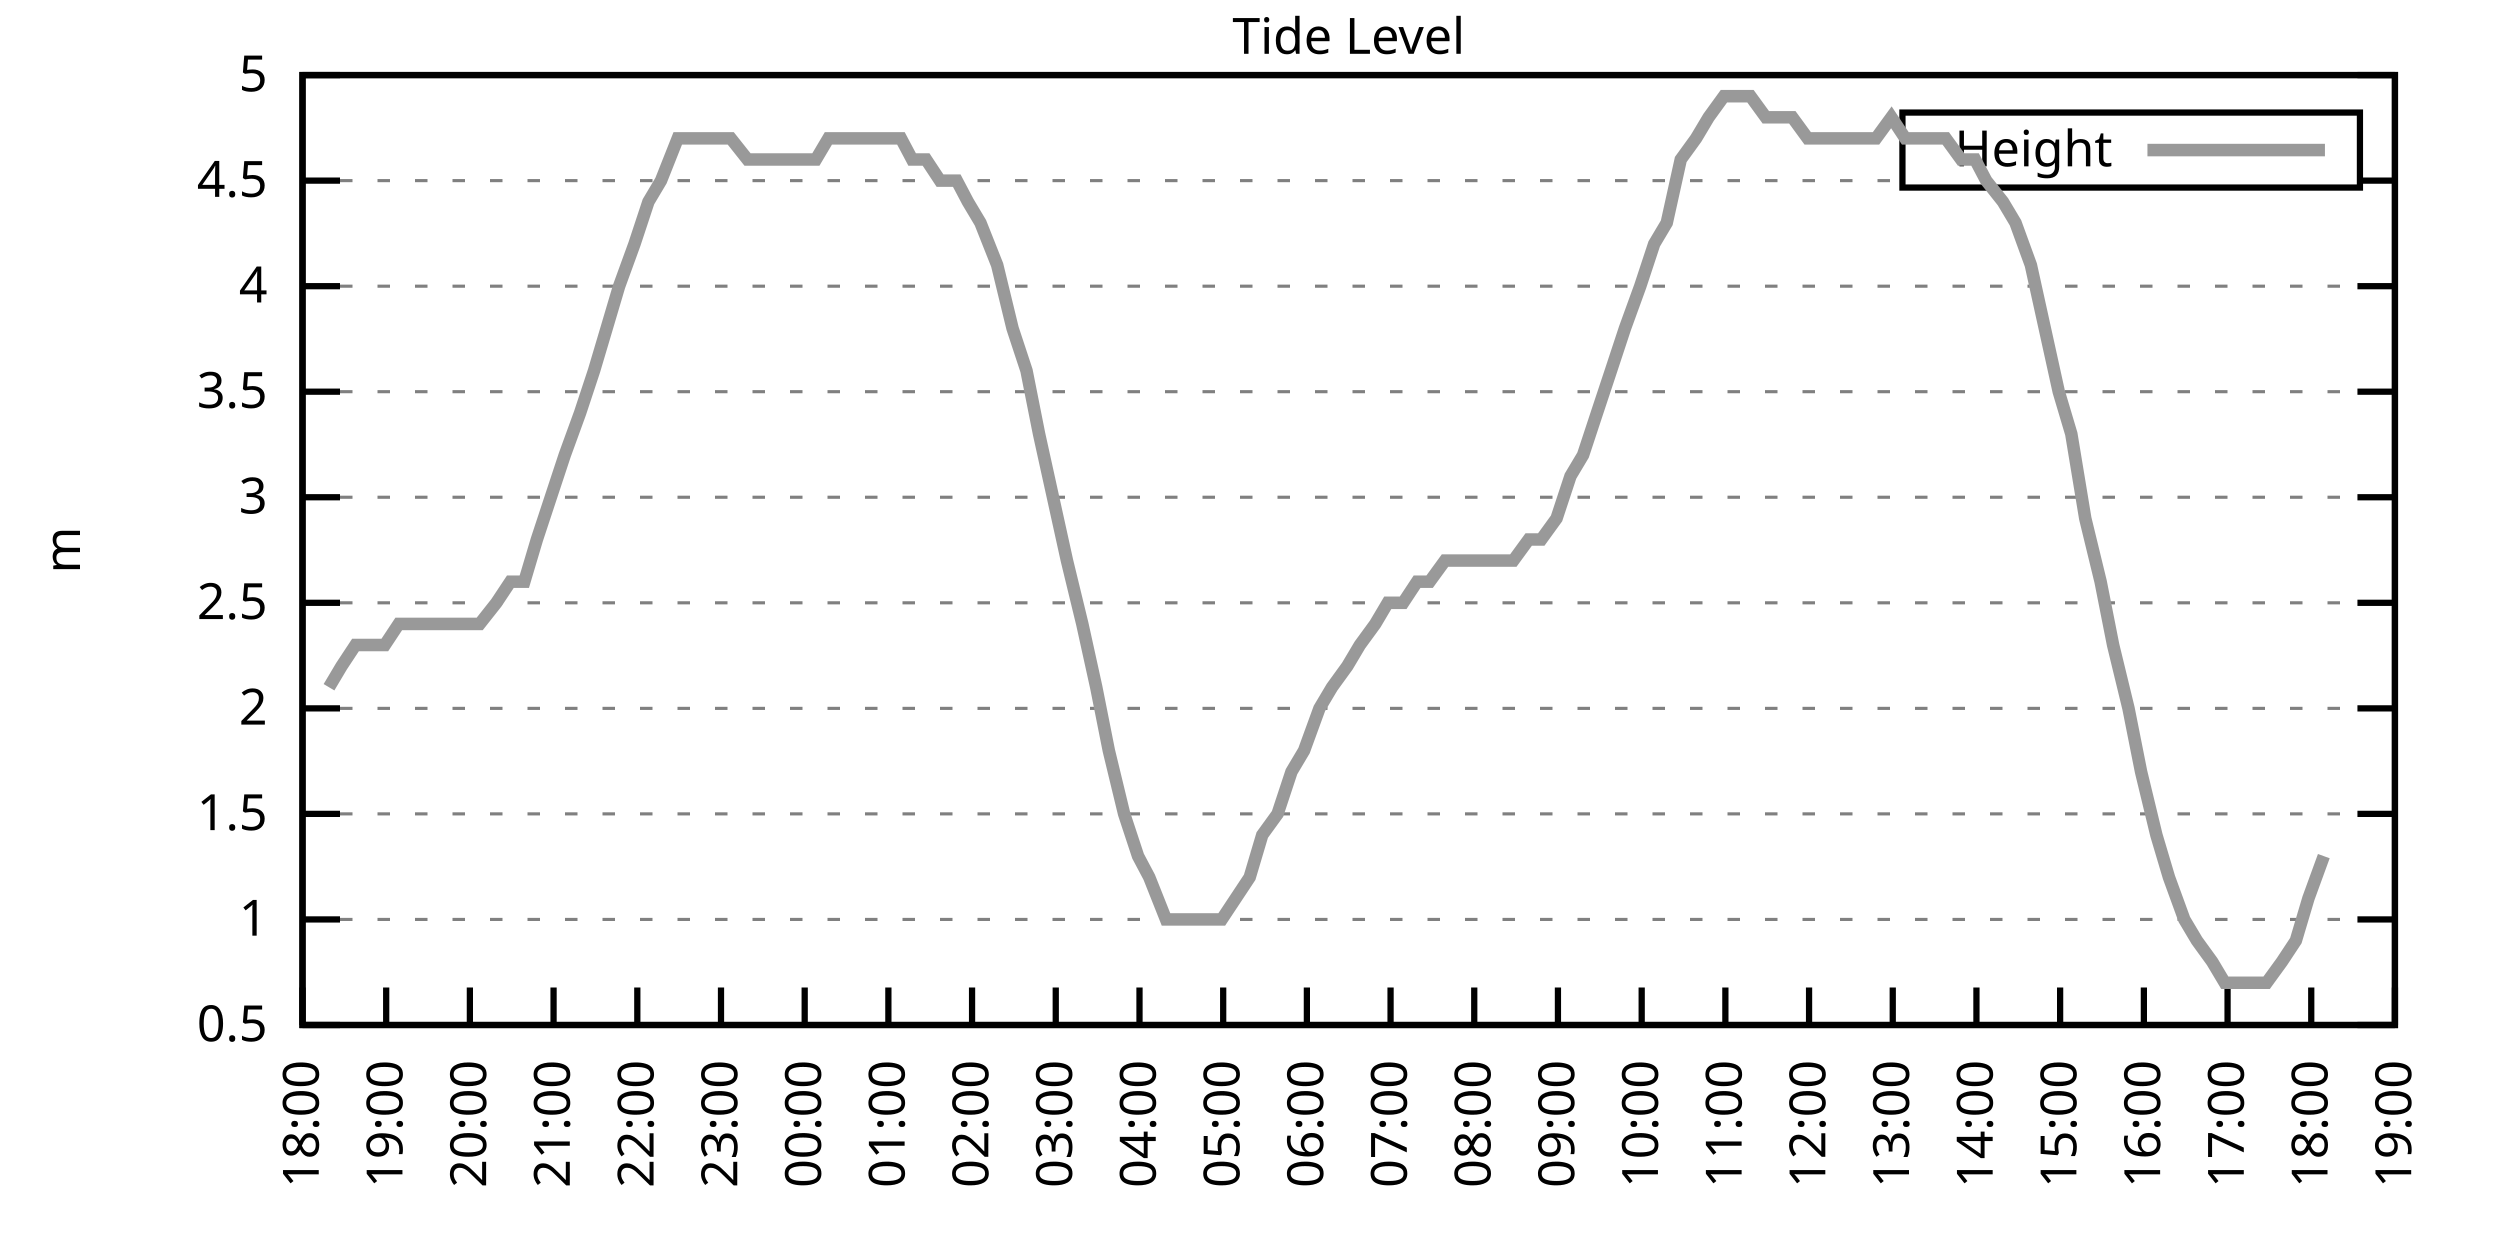
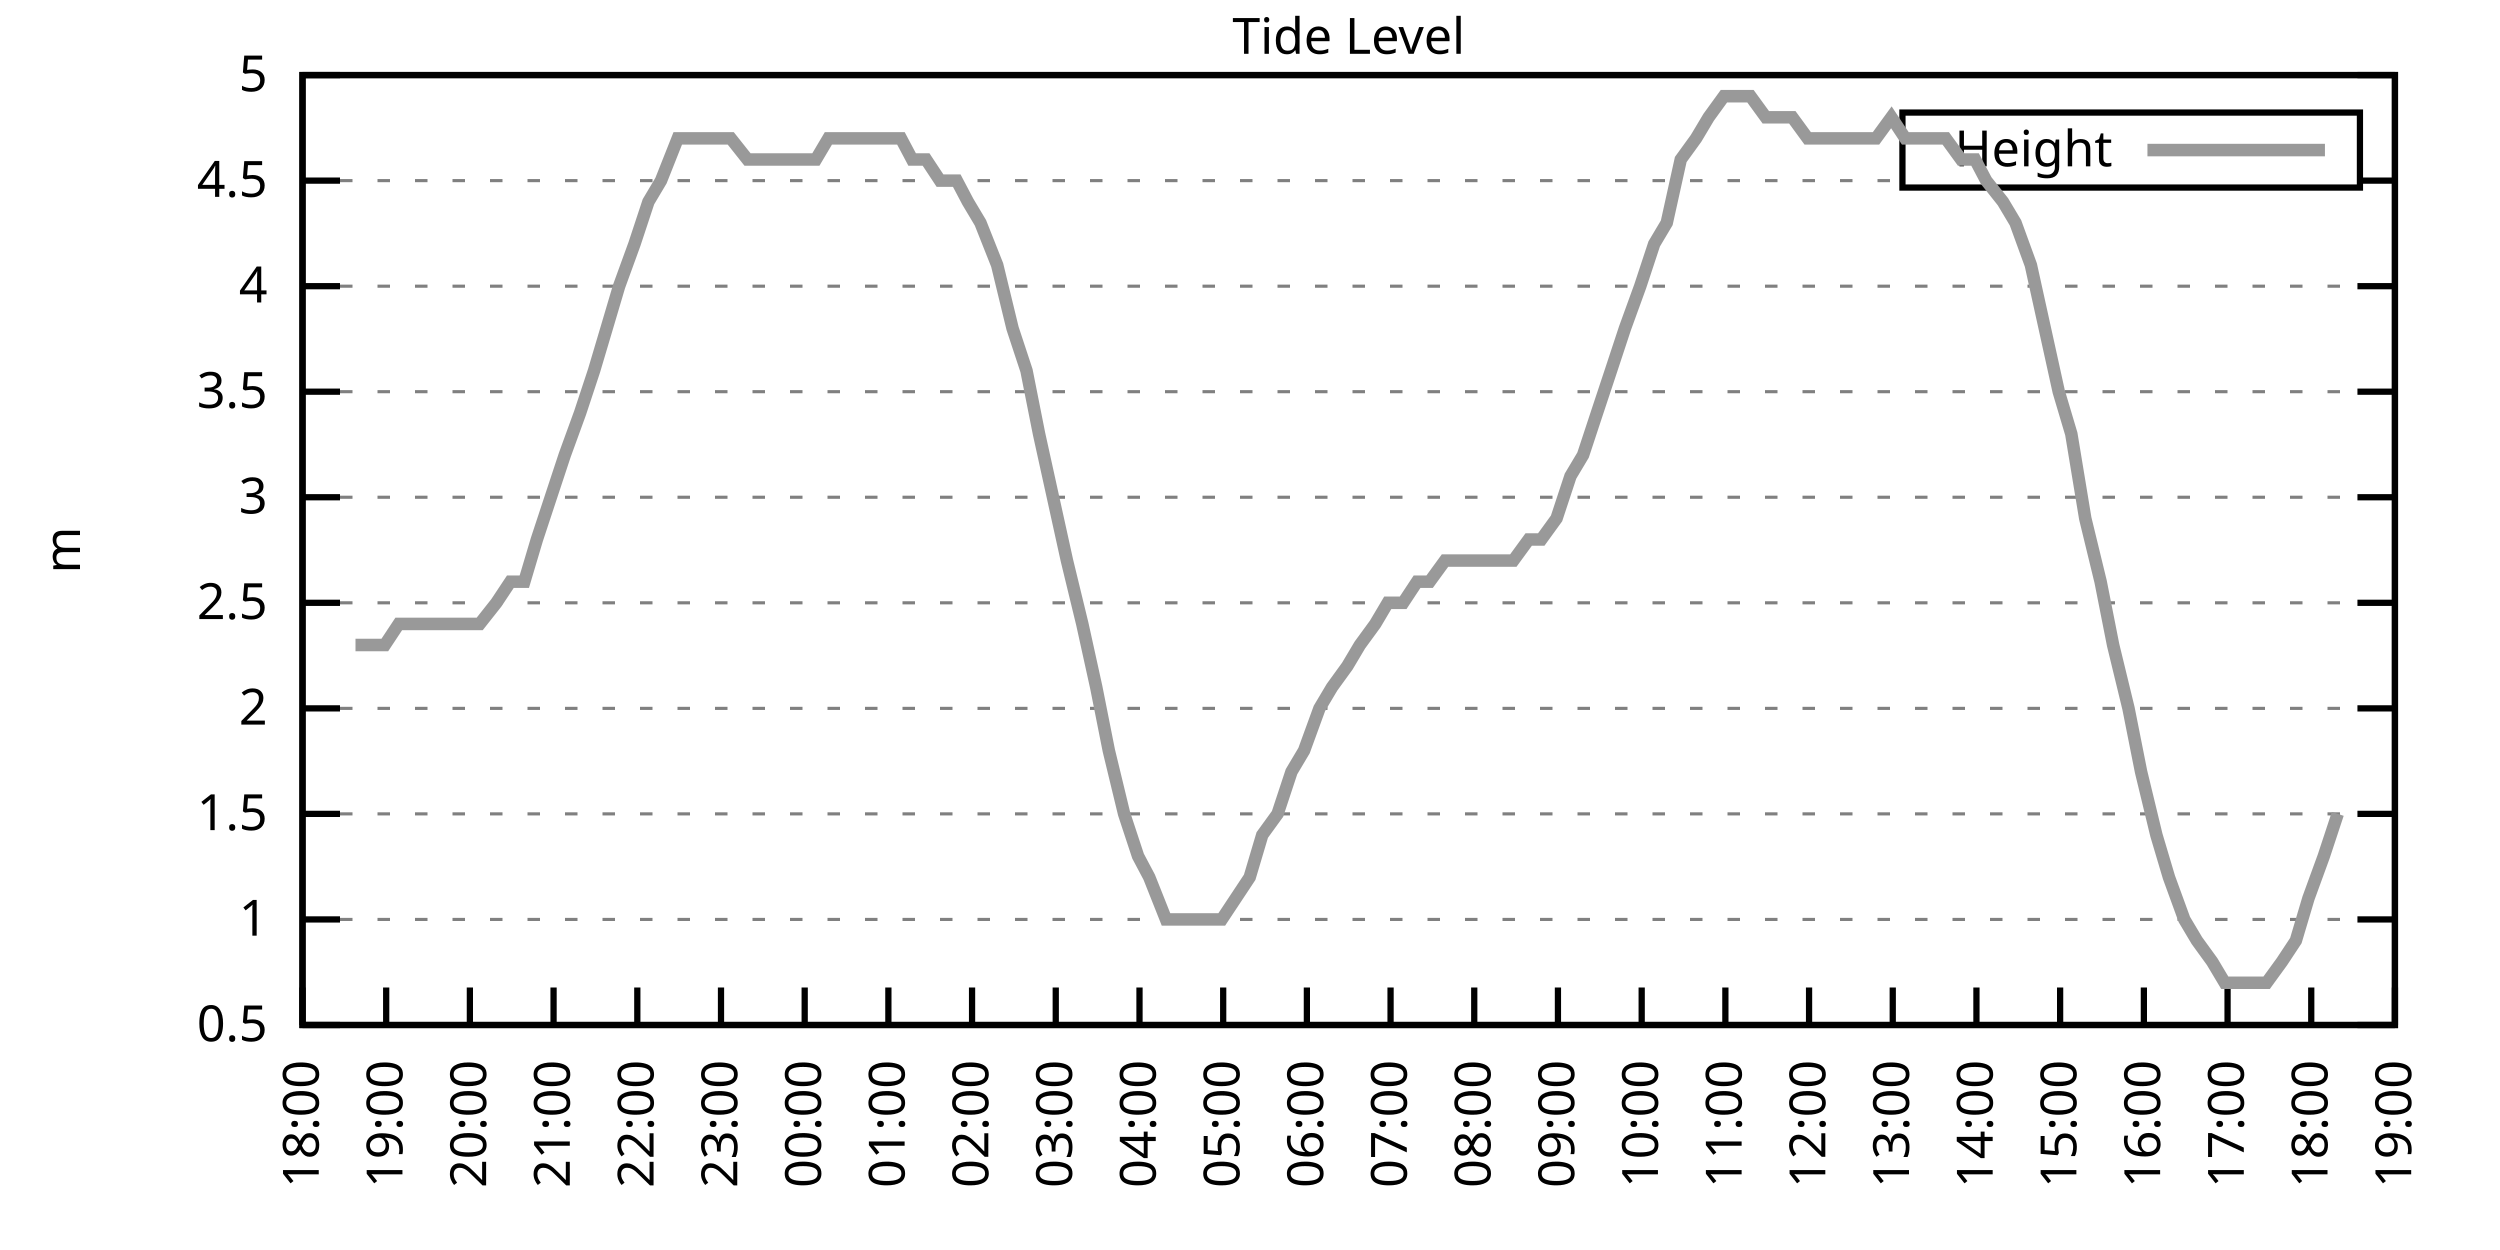
<svg xmlns="http://www.w3.org/2000/svg" xmlns:xlink="http://www.w3.org/1999/xlink" width="400" height="200" viewBox="0 0 400 200">
  <g id="gnuplot_canvas">
    <rect x="0" y="0" width="400" height="200" fill="none" />
    <defs>
      <circle id="gpDot" r="0.5" stroke-width="0.5" stroke="currentColor" />
      <path id="gpPt0" stroke-width="0.333" stroke="currentColor" d="M-1,0 h2 M0,-1 v2" />
      <path id="gpPt1" stroke-width="0.333" stroke="currentColor" d="M-1,-1 L1,1 M1,-1 L-1,1" />
      <path id="gpPt2" stroke-width="0.333" stroke="currentColor" d="M-1,0 L1,0 M0,-1 L0,1 M-1,-1 L1,1 M-1,1 L1,-1" />
      <rect id="gpPt3" stroke-width="0.333" stroke="currentColor" x="-1" y="-1" width="2" height="2" />
      <rect id="gpPt4" stroke-width="0.333" stroke="currentColor" fill="currentColor" x="-1" y="-1" width="2" height="2" />
      <circle id="gpPt5" stroke-width="0.333" stroke="currentColor" cx="0" cy="0" r="1" />
      <use xlink:href="#gpPt5" id="gpPt6" fill="currentColor" stroke="none" />
      <path id="gpPt7" stroke-width="0.333" stroke="currentColor" d="M0,-1.33 L-1.33,0.67 L1.33,0.67 z" />
      <use xlink:href="#gpPt7" id="gpPt8" fill="currentColor" stroke="none" />
      <use xlink:href="#gpPt7" id="gpPt9" stroke="currentColor" transform="rotate(180)" />
      <use xlink:href="#gpPt9" id="gpPt10" fill="currentColor" stroke="none" />
      <use xlink:href="#gpPt3" id="gpPt11" stroke="currentColor" transform="rotate(45)" />
      <use xlink:href="#gpPt11" id="gpPt12" fill="currentColor" stroke="none" />
      <path id="gpPt13" stroke-width="0.333" stroke="currentColor" d="M0,1.330 L1.265,0.411 L0.782,-1.067 L-0.782,-1.076 L-1.265,0.411 z" />
      <use xlink:href="#gpPt13" id="gpPt14" fill="currentColor" stroke="none" />
      <filter id="textbox" filterUnits="objectBoundingBox" x="0" y="0" height="1" width="1">
        <feFlood flood-color="white" flood-opacity="1" result="bgnd" />
        <feComposite in="SourceGraphic" in2="bgnd" operator="atop" />
      </filter>
      <filter id="greybox" filterUnits="objectBoundingBox" x="0" y="0" height="1" width="1">
        <feFlood flood-color="lightgrey" flood-opacity="1" result="grey" />
        <feComposite in="SourceGraphic" in2="grey" operator="atop" />
      </filter>
    </defs>
    <g fill="none" color="white" stroke="currentColor" stroke-width="1.00" stroke-linecap="butt" stroke-linejoin="miter">
</g>
    <g fill="none" color="black" stroke="currentColor" stroke-width="1.00" stroke-linecap="butt" stroke-linejoin="miter">
      <g stroke="none" shape-rendering="crispEdges">
        <polygon fill="rgb(255, 255, 255)" points="48.40,164.00 383.18,164.00 383.18,12.02 48.40,12.02 " />
      </g>
    </g>
    <g fill="none" color="black" stroke="currentColor" stroke-width="1.00" stroke-linecap="butt" stroke-linejoin="miter">
</g>
    <g fill="none" color="black" stroke="black" stroke-width="0.50" stroke-linecap="butt" stroke-linejoin="miter">
</g>
    <g fill="none" color="gray" stroke="currentColor" stroke-width="0.50" stroke-linecap="butt" stroke-linejoin="miter">
      <path stroke="gray" stroke-dasharray="2,4" class="gridline" d="M48.40,164.00 L383.19,164.00  " />
    </g>
    <g fill="none" color="gray" stroke="gray" stroke-width="1.00" stroke-linecap="butt" stroke-linejoin="miter">
</g>
    <g fill="none" color="black" stroke="currentColor" stroke-width="1.00" stroke-linecap="butt" stroke-linejoin="miter">
      <path stroke="black" d="M48.40,164.00 L54.40,164.00 M383.19,164.00 L377.19,164.00  " />
      <g transform="translate(42.80,166.60)" stroke="none" fill="black" font-family="Sans" font-size="8.00" text-anchor="end">
        <text>
          <tspan font-family="Sans"> 0.5</tspan>
        </text>
      </g>
    </g>
    <g fill="none" color="black" stroke="currentColor" stroke-width="1.00" stroke-linecap="butt" stroke-linejoin="miter">
</g>
    <g fill="none" color="black" stroke="black" stroke-width="0.50" stroke-linecap="butt" stroke-linejoin="miter">
</g>
    <g fill="none" color="gray" stroke="currentColor" stroke-width="0.50" stroke-linecap="butt" stroke-linejoin="miter">
      <path stroke="gray" stroke-dasharray="2,4" class="gridline" d="M48.40,147.11 L383.19,147.11  " />
    </g>
    <g fill="none" color="gray" stroke="gray" stroke-width="1.00" stroke-linecap="butt" stroke-linejoin="miter">
</g>
    <g fill="none" color="black" stroke="currentColor" stroke-width="1.00" stroke-linecap="butt" stroke-linejoin="miter">
      <path stroke="black" d="M48.40,147.11 L54.40,147.11 M383.19,147.11 L377.19,147.11  " />
      <g transform="translate(42.80,149.71)" stroke="none" fill="black" font-family="Sans" font-size="8.00" text-anchor="end">
        <text>
          <tspan font-family="Sans"> 1</tspan>
        </text>
      </g>
    </g>
    <g fill="none" color="black" stroke="currentColor" stroke-width="1.00" stroke-linecap="butt" stroke-linejoin="miter">
</g>
    <g fill="none" color="black" stroke="black" stroke-width="0.50" stroke-linecap="butt" stroke-linejoin="miter">
</g>
    <g fill="none" color="gray" stroke="currentColor" stroke-width="0.50" stroke-linecap="butt" stroke-linejoin="miter">
      <path stroke="gray" stroke-dasharray="2,4" class="gridline" d="M48.40,130.22 L383.19,130.22  " />
    </g>
    <g fill="none" color="gray" stroke="gray" stroke-width="1.00" stroke-linecap="butt" stroke-linejoin="miter">
</g>
    <g fill="none" color="black" stroke="currentColor" stroke-width="1.00" stroke-linecap="butt" stroke-linejoin="miter">
      <path stroke="black" d="M48.40,130.22 L54.40,130.22 M383.19,130.22 L377.19,130.22  " />
      <g transform="translate(42.80,132.82)" stroke="none" fill="black" font-family="Sans" font-size="8.00" text-anchor="end">
        <text>
          <tspan font-family="Sans"> 1.5</tspan>
        </text>
      </g>
    </g>
    <g fill="none" color="black" stroke="currentColor" stroke-width="1.00" stroke-linecap="butt" stroke-linejoin="miter">
</g>
    <g fill="none" color="black" stroke="black" stroke-width="0.50" stroke-linecap="butt" stroke-linejoin="miter">
</g>
    <g fill="none" color="gray" stroke="currentColor" stroke-width="0.50" stroke-linecap="butt" stroke-linejoin="miter">
      <path stroke="gray" stroke-dasharray="2,4" class="gridline" d="M48.40,113.34 L383.19,113.34  " />
    </g>
    <g fill="none" color="gray" stroke="gray" stroke-width="1.00" stroke-linecap="butt" stroke-linejoin="miter">
</g>
    <g fill="none" color="black" stroke="currentColor" stroke-width="1.00" stroke-linecap="butt" stroke-linejoin="miter">
      <path stroke="black" d="M48.40,113.34 L54.40,113.34 M383.19,113.34 L377.19,113.34  " />
      <g transform="translate(42.80,115.94)" stroke="none" fill="black" font-family="Sans" font-size="8.00" text-anchor="end">
        <text>
          <tspan font-family="Sans"> 2</tspan>
        </text>
      </g>
    </g>
    <g fill="none" color="black" stroke="currentColor" stroke-width="1.00" stroke-linecap="butt" stroke-linejoin="miter">
</g>
    <g fill="none" color="black" stroke="black" stroke-width="0.50" stroke-linecap="butt" stroke-linejoin="miter">
</g>
    <g fill="none" color="gray" stroke="currentColor" stroke-width="0.50" stroke-linecap="butt" stroke-linejoin="miter">
      <path stroke="gray" stroke-dasharray="2,4" class="gridline" d="M48.40,96.45 L383.19,96.45  " />
    </g>
    <g fill="none" color="gray" stroke="gray" stroke-width="1.00" stroke-linecap="butt" stroke-linejoin="miter">
</g>
    <g fill="none" color="black" stroke="currentColor" stroke-width="1.00" stroke-linecap="butt" stroke-linejoin="miter">
      <path stroke="black" d="M48.40,96.45 L54.40,96.45 M383.19,96.45 L377.19,96.45  " />
      <g transform="translate(42.80,99.05)" stroke="none" fill="black" font-family="Sans" font-size="8.00" text-anchor="end">
        <text>
          <tspan font-family="Sans"> 2.5</tspan>
        </text>
      </g>
    </g>
    <g fill="none" color="black" stroke="currentColor" stroke-width="1.00" stroke-linecap="butt" stroke-linejoin="miter">
</g>
    <g fill="none" color="black" stroke="black" stroke-width="0.50" stroke-linecap="butt" stroke-linejoin="miter">
</g>
    <g fill="none" color="gray" stroke="currentColor" stroke-width="0.50" stroke-linecap="butt" stroke-linejoin="miter">
      <path stroke="gray" stroke-dasharray="2,4" class="gridline" d="M48.40,79.56 L383.19,79.56  " />
    </g>
    <g fill="none" color="gray" stroke="gray" stroke-width="1.00" stroke-linecap="butt" stroke-linejoin="miter">
</g>
    <g fill="none" color="black" stroke="currentColor" stroke-width="1.00" stroke-linecap="butt" stroke-linejoin="miter">
      <path stroke="black" d="M48.40,79.56 L54.40,79.56 M383.19,79.56 L377.19,79.56  " />
      <g transform="translate(42.80,82.16)" stroke="none" fill="black" font-family="Sans" font-size="8.00" text-anchor="end">
        <text>
          <tspan font-family="Sans"> 3</tspan>
        </text>
      </g>
    </g>
    <g fill="none" color="black" stroke="currentColor" stroke-width="1.00" stroke-linecap="butt" stroke-linejoin="miter">
</g>
    <g fill="none" color="black" stroke="black" stroke-width="0.50" stroke-linecap="butt" stroke-linejoin="miter">
</g>
    <g fill="none" color="gray" stroke="currentColor" stroke-width="0.50" stroke-linecap="butt" stroke-linejoin="miter">
      <path stroke="gray" stroke-dasharray="2,4" class="gridline" d="M48.40,62.67 L383.19,62.67  " />
    </g>
    <g fill="none" color="gray" stroke="gray" stroke-width="1.00" stroke-linecap="butt" stroke-linejoin="miter">
</g>
    <g fill="none" color="black" stroke="currentColor" stroke-width="1.00" stroke-linecap="butt" stroke-linejoin="miter">
      <path stroke="black" d="M48.40,62.67 L54.40,62.67 M383.19,62.67 L377.19,62.67  " />
      <g transform="translate(42.80,65.27)" stroke="none" fill="black" font-family="Sans" font-size="8.00" text-anchor="end">
        <text>
          <tspan font-family="Sans"> 3.5</tspan>
        </text>
      </g>
    </g>
    <g fill="none" color="black" stroke="currentColor" stroke-width="1.00" stroke-linecap="butt" stroke-linejoin="miter">
</g>
    <g fill="none" color="black" stroke="black" stroke-width="0.50" stroke-linecap="butt" stroke-linejoin="miter">
</g>
    <g fill="none" color="gray" stroke="currentColor" stroke-width="0.50" stroke-linecap="butt" stroke-linejoin="miter">
      <path stroke="gray" stroke-dasharray="2,4" class="gridline" d="M48.40,45.79 L383.19,45.79  " />
    </g>
    <g fill="none" color="gray" stroke="gray" stroke-width="1.00" stroke-linecap="butt" stroke-linejoin="miter">
</g>
    <g fill="none" color="black" stroke="currentColor" stroke-width="1.00" stroke-linecap="butt" stroke-linejoin="miter">
      <path stroke="black" d="M48.40,45.79 L54.40,45.79 M383.19,45.79 L377.19,45.79  " />
      <g transform="translate(42.80,48.39)" stroke="none" fill="black" font-family="Sans" font-size="8.00" text-anchor="end">
        <text>
          <tspan font-family="Sans"> 4</tspan>
        </text>
      </g>
    </g>
    <g fill="none" color="black" stroke="currentColor" stroke-width="1.00" stroke-linecap="butt" stroke-linejoin="miter">
</g>
    <g fill="none" color="black" stroke="black" stroke-width="0.50" stroke-linecap="butt" stroke-linejoin="miter">
</g>
    <g fill="none" color="gray" stroke="currentColor" stroke-width="0.50" stroke-linecap="butt" stroke-linejoin="miter">
      <path stroke="gray" stroke-dasharray="2,4" class="gridline" d="M48.40,28.90 L304.39,28.90 M377.59,28.90 L383.19,28.90  " />
    </g>
    <g fill="none" color="gray" stroke="gray" stroke-width="1.00" stroke-linecap="butt" stroke-linejoin="miter">
</g>
    <g fill="none" color="black" stroke="currentColor" stroke-width="1.00" stroke-linecap="butt" stroke-linejoin="miter">
      <path stroke="black" d="M48.40,28.90 L54.40,28.90 M383.19,28.90 L377.19,28.90  " />
      <g transform="translate(42.80,31.50)" stroke="none" fill="black" font-family="Sans" font-size="8.00" text-anchor="end">
        <text>
          <tspan font-family="Sans"> 4.5</tspan>
        </text>
      </g>
    </g>
    <g fill="none" color="black" stroke="currentColor" stroke-width="1.00" stroke-linecap="butt" stroke-linejoin="miter">
</g>
    <g fill="none" color="black" stroke="black" stroke-width="0.50" stroke-linecap="butt" stroke-linejoin="miter">
</g>
    <g fill="none" color="gray" stroke="currentColor" stroke-width="0.50" stroke-linecap="butt" stroke-linejoin="miter">
      <path stroke="gray" stroke-dasharray="2,4" class="gridline" d="M48.40,12.01 L383.19,12.01  " />
    </g>
    <g fill="none" color="gray" stroke="gray" stroke-width="1.00" stroke-linecap="butt" stroke-linejoin="miter">
</g>
    <g fill="none" color="black" stroke="currentColor" stroke-width="1.00" stroke-linecap="butt" stroke-linejoin="miter">
      <path stroke="black" d="M48.40,12.01 L54.40,12.01 M383.19,12.01 L377.19,12.01  " />
      <g transform="translate(42.80,14.61)" stroke="none" fill="black" font-family="Sans" font-size="8.00" text-anchor="end">
        <text>
          <tspan font-family="Sans"> 5</tspan>
        </text>
      </g>
    </g>
    <g fill="none" color="black" stroke="currentColor" stroke-width="1.00" stroke-linecap="butt" stroke-linejoin="miter">
      <path stroke="black" d="M48.40,164.00 L48.40,158.00  " />
      <g transform="translate(51.00,169.60) rotate(270.00)" stroke="none" fill="black" font-family="Sans" font-size="8.00" text-anchor="end">
        <text>
          <tspan font-family="Sans">18:00</tspan>
        </text>
      </g>
    </g>
    <g fill="none" color="black" stroke="currentColor" stroke-width="1.00" stroke-linecap="butt" stroke-linejoin="miter">
      <path stroke="black" d="M61.79,164.00 L61.79,158.00  " />
      <g transform="translate(64.39,169.60) rotate(270.00)" stroke="none" fill="black" font-family="Sans" font-size="8.00" text-anchor="end">
        <text>
          <tspan font-family="Sans">19:00</tspan>
        </text>
      </g>
    </g>
    <g fill="none" color="black" stroke="currentColor" stroke-width="1.00" stroke-linecap="butt" stroke-linejoin="miter">
      <path stroke="black" d="M75.18,164.00 L75.18,158.00  " />
      <g transform="translate(77.78,169.60) rotate(270.00)" stroke="none" fill="black" font-family="Sans" font-size="8.00" text-anchor="end">
        <text>
          <tspan font-family="Sans">20:00</tspan>
        </text>
      </g>
    </g>
    <g fill="none" color="black" stroke="currentColor" stroke-width="1.00" stroke-linecap="butt" stroke-linejoin="miter">
      <path stroke="black" d="M88.57,164.00 L88.57,158.00  " />
      <g transform="translate(91.17,169.60) rotate(270.00)" stroke="none" fill="black" font-family="Sans" font-size="8.00" text-anchor="end">
        <text>
          <tspan font-family="Sans">21:00</tspan>
        </text>
      </g>
    </g>
    <g fill="none" color="black" stroke="currentColor" stroke-width="1.00" stroke-linecap="butt" stroke-linejoin="miter">
      <path stroke="black" d="M101.97,164.00 L101.97,158.00  " />
      <g transform="translate(104.57,169.60) rotate(270.00)" stroke="none" fill="black" font-family="Sans" font-size="8.00" text-anchor="end">
        <text>
          <tspan font-family="Sans">22:00</tspan>
        </text>
      </g>
    </g>
    <g fill="none" color="black" stroke="currentColor" stroke-width="1.00" stroke-linecap="butt" stroke-linejoin="miter">
      <path stroke="black" d="M115.36,164.00 L115.36,158.00  " />
      <g transform="translate(117.96,169.60) rotate(270.00)" stroke="none" fill="black" font-family="Sans" font-size="8.00" text-anchor="end">
        <text>
          <tspan font-family="Sans">23:00</tspan>
        </text>
      </g>
    </g>
    <g fill="none" color="black" stroke="currentColor" stroke-width="1.00" stroke-linecap="butt" stroke-linejoin="miter">
      <path stroke="black" d="M128.75,164.00 L128.75,158.00  " />
      <g transform="translate(131.35,169.60) rotate(270.00)" stroke="none" fill="black" font-family="Sans" font-size="8.00" text-anchor="end">
        <text>
          <tspan font-family="Sans">00:00</tspan>
        </text>
      </g>
    </g>
    <g fill="none" color="black" stroke="currentColor" stroke-width="1.00" stroke-linecap="butt" stroke-linejoin="miter">
      <path stroke="black" d="M142.14,164.00 L142.14,158.00  " />
      <g transform="translate(144.74,169.60) rotate(270.00)" stroke="none" fill="black" font-family="Sans" font-size="8.00" text-anchor="end">
        <text>
          <tspan font-family="Sans">01:00</tspan>
        </text>
      </g>
    </g>
    <g fill="none" color="black" stroke="currentColor" stroke-width="1.00" stroke-linecap="butt" stroke-linejoin="miter">
      <path stroke="black" d="M155.53,164.00 L155.53,158.00  " />
      <g transform="translate(158.13,169.60) rotate(270.00)" stroke="none" fill="black" font-family="Sans" font-size="8.00" text-anchor="end">
        <text>
          <tspan font-family="Sans">02:00</tspan>
        </text>
      </g>
    </g>
    <g fill="none" color="black" stroke="currentColor" stroke-width="1.00" stroke-linecap="butt" stroke-linejoin="miter">
      <path stroke="black" d="M168.92,164.00 L168.92,158.00  " />
      <g transform="translate(171.52,169.60) rotate(270.00)" stroke="none" fill="black" font-family="Sans" font-size="8.00" text-anchor="end">
        <text>
          <tspan font-family="Sans">03:00</tspan>
        </text>
      </g>
    </g>
    <g fill="none" color="black" stroke="currentColor" stroke-width="1.00" stroke-linecap="butt" stroke-linejoin="miter">
      <path stroke="black" d="M182.32,164.00 L182.32,158.00  " />
      <g transform="translate(184.92,169.60) rotate(270.00)" stroke="none" fill="black" font-family="Sans" font-size="8.00" text-anchor="end">
        <text>
          <tspan font-family="Sans">04:00</tspan>
        </text>
      </g>
    </g>
    <g fill="none" color="black" stroke="currentColor" stroke-width="1.00" stroke-linecap="butt" stroke-linejoin="miter">
      <path stroke="black" d="M195.71,164.00 L195.71,158.00  " />
      <g transform="translate(198.31,169.60) rotate(270.00)" stroke="none" fill="black" font-family="Sans" font-size="8.00" text-anchor="end">
        <text>
          <tspan font-family="Sans">05:00</tspan>
        </text>
      </g>
    </g>
    <g fill="none" color="black" stroke="currentColor" stroke-width="1.00" stroke-linecap="butt" stroke-linejoin="miter">
      <path stroke="black" d="M209.10,164.00 L209.10,158.00  " />
      <g transform="translate(211.70,169.60) rotate(270.00)" stroke="none" fill="black" font-family="Sans" font-size="8.00" text-anchor="end">
        <text>
          <tspan font-family="Sans">06:00</tspan>
        </text>
      </g>
    </g>
    <g fill="none" color="black" stroke="currentColor" stroke-width="1.00" stroke-linecap="butt" stroke-linejoin="miter">
      <path stroke="black" d="M222.49,164.00 L222.49,158.00  " />
      <g transform="translate(225.09,169.60) rotate(270.00)" stroke="none" fill="black" font-family="Sans" font-size="8.00" text-anchor="end">
        <text>
          <tspan font-family="Sans">07:00</tspan>
        </text>
      </g>
    </g>
    <g fill="none" color="black" stroke="currentColor" stroke-width="1.00" stroke-linecap="butt" stroke-linejoin="miter">
      <path stroke="black" d="M235.88,164.00 L235.88,158.00  " />
      <g transform="translate(238.48,169.60) rotate(270.00)" stroke="none" fill="black" font-family="Sans" font-size="8.00" text-anchor="end">
        <text>
          <tspan font-family="Sans">08:00</tspan>
        </text>
      </g>
    </g>
    <g fill="none" color="black" stroke="currentColor" stroke-width="1.00" stroke-linecap="butt" stroke-linejoin="miter">
      <path stroke="black" d="M249.27,164.00 L249.27,158.00  " />
      <g transform="translate(251.87,169.60) rotate(270.00)" stroke="none" fill="black" font-family="Sans" font-size="8.00" text-anchor="end">
        <text>
          <tspan font-family="Sans">09:00</tspan>
        </text>
      </g>
    </g>
    <g fill="none" color="black" stroke="currentColor" stroke-width="1.00" stroke-linecap="butt" stroke-linejoin="miter">
      <path stroke="black" d="M262.67,164.00 L262.67,158.00  " />
      <g transform="translate(265.27,169.60) rotate(270.00)" stroke="none" fill="black" font-family="Sans" font-size="8.00" text-anchor="end">
        <text>
          <tspan font-family="Sans">10:00</tspan>
        </text>
      </g>
    </g>
    <g fill="none" color="black" stroke="currentColor" stroke-width="1.00" stroke-linecap="butt" stroke-linejoin="miter">
      <path stroke="black" d="M276.06,164.00 L276.06,158.00  " />
      <g transform="translate(278.66,169.60) rotate(270.00)" stroke="none" fill="black" font-family="Sans" font-size="8.00" text-anchor="end">
        <text>
          <tspan font-family="Sans">11:00</tspan>
        </text>
      </g>
    </g>
    <g fill="none" color="black" stroke="currentColor" stroke-width="1.00" stroke-linecap="butt" stroke-linejoin="miter">
      <path stroke="black" d="M289.45,164.00 L289.45,158.00  " />
      <g transform="translate(292.05,169.60) rotate(270.00)" stroke="none" fill="black" font-family="Sans" font-size="8.00" text-anchor="end">
        <text>
          <tspan font-family="Sans">12:00</tspan>
        </text>
      </g>
    </g>
    <g fill="none" color="black" stroke="currentColor" stroke-width="1.00" stroke-linecap="butt" stroke-linejoin="miter">
      <path stroke="black" d="M302.84,164.00 L302.84,158.00  " />
      <g transform="translate(305.44,169.60) rotate(270.00)" stroke="none" fill="black" font-family="Sans" font-size="8.00" text-anchor="end">
        <text>
          <tspan font-family="Sans">13:00</tspan>
        </text>
      </g>
    </g>
    <g fill="none" color="black" stroke="currentColor" stroke-width="1.00" stroke-linecap="butt" stroke-linejoin="miter">
      <path stroke="black" d="M316.23,164.00 L316.23,158.00  " />
      <g transform="translate(318.83,169.60) rotate(270.00)" stroke="none" fill="black" font-family="Sans" font-size="8.00" text-anchor="end">
        <text>
          <tspan font-family="Sans">14:00</tspan>
        </text>
      </g>
    </g>
    <g fill="none" color="black" stroke="currentColor" stroke-width="1.00" stroke-linecap="butt" stroke-linejoin="miter">
      <path stroke="black" d="M329.62,164.00 L329.62,158.00  " />
      <g transform="translate(332.22,169.60) rotate(270.00)" stroke="none" fill="black" font-family="Sans" font-size="8.00" text-anchor="end">
        <text>
          <tspan font-family="Sans">15:00</tspan>
        </text>
      </g>
    </g>
    <g fill="none" color="black" stroke="currentColor" stroke-width="1.00" stroke-linecap="butt" stroke-linejoin="miter">
      <path stroke="black" d="M343.02,164.00 L343.02,158.00  " />
      <g transform="translate(345.62,169.60) rotate(270.00)" stroke="none" fill="black" font-family="Sans" font-size="8.00" text-anchor="end">
        <text>
          <tspan font-family="Sans">16:00</tspan>
        </text>
      </g>
    </g>
    <g fill="none" color="black" stroke="currentColor" stroke-width="1.00" stroke-linecap="butt" stroke-linejoin="miter">
      <path stroke="black" d="M356.41,164.00 L356.41,158.00  " />
      <g transform="translate(359.01,169.60) rotate(270.00)" stroke="none" fill="black" font-family="Sans" font-size="8.00" text-anchor="end">
        <text>
          <tspan font-family="Sans">17:00</tspan>
        </text>
      </g>
    </g>
    <g fill="none" color="black" stroke="currentColor" stroke-width="1.00" stroke-linecap="butt" stroke-linejoin="miter">
      <path stroke="black" d="M369.80,164.00 L369.80,158.00  " />
      <g transform="translate(372.40,169.60) rotate(270.00)" stroke="none" fill="black" font-family="Sans" font-size="8.00" text-anchor="end">
        <text>
          <tspan font-family="Sans">18:00</tspan>
        </text>
      </g>
    </g>
    <g fill="none" color="black" stroke="currentColor" stroke-width="1.00" stroke-linecap="butt" stroke-linejoin="miter">
      <path stroke="black" d="M383.19,164.00 L383.19,158.00  " />
      <g transform="translate(385.79,169.60) rotate(270.00)" stroke="none" fill="black" font-family="Sans" font-size="8.00" text-anchor="end">
        <text>
          <tspan font-family="Sans">19:00</tspan>
        </text>
      </g>
    </g>
    <g fill="none" color="black" stroke="currentColor" stroke-width="1.00" stroke-linecap="butt" stroke-linejoin="miter">
</g>
    <g fill="none" color="black" stroke="currentColor" stroke-width="1.00" stroke-linecap="butt" stroke-linejoin="miter">
      <path stroke="black" d="M48.40,12.01 L48.40,164.00 L383.19,164.00 L383.19,12.01 L48.40,12.01 Z  " />
    </g>
    <g fill="none" color="black" stroke="currentColor" stroke-width="1.00" stroke-linecap="butt" stroke-linejoin="miter">
</g>
    <g fill="none" color="black" stroke="currentColor" stroke-width="1.00" stroke-linecap="butt" stroke-linejoin="miter">
      <path stroke="black" d="M304.39,30.01 L304.39,18.01 L377.59,18.01 L377.59,30.01 L304.39,30.01 Z  " />
    </g>
    <g id="Tide_level_plot_1">
      <g fill="none" color="white" stroke="black" stroke-width="2.00" stroke-linecap="butt" stroke-linejoin="miter">
</g>
      <g fill="none" color="black" stroke="currentColor" stroke-width="2.00" stroke-linecap="butt" stroke-linejoin="miter">
        <g transform="translate(337.99,26.61)" stroke="none" fill="black" font-family="Sans" font-size="8.00" text-anchor="end">
          <text>
            <tspan font-family="Sans">Height</tspan>
          </text>
        </g>
      </g>
      <g fill="none" color="black" stroke="currentColor" stroke-width="2.00" stroke-linecap="butt" stroke-linejoin="miter">
-         <path stroke="rgb(153, 153, 153)" d="M343.59,24.01 L371.99,24.01 M52.64,109.96 L54.65,106.58 L56.88,103.20 L59.11,103.20 L61.57,103.20 L63.80,99.83   L65.81,99.83 L68.26,99.83 L70.05,99.83 L72.73,99.83 L74.51,99.83 L76.75,99.83 L79.42,96.45 L81.66,93.07   L83.89,93.07 L85.90,86.32 L88.13,79.56 L90.36,72.81 L92.82,66.05 L95.05,59.30 L97.06,52.54 L99.06,45.79   L101.52,39.03 L103.75,32.28 L105.76,28.90 L108.44,22.14 L110.45,22.14 L112.90,22.14 L114.91,22.14 L116.92,22.14   L119.60,25.52 L121.61,25.52 L123.62,25.52 L126.29,25.52 L128.30,25.52 L130.54,25.52 L132.54,22.14 L135.00,22.14   L137.45,22.14 L139.24,22.14 L141.92,22.14 L144.15,22.14 L145.94,25.52 L148.17,25.52 L150.40,28.90 L153.08,28.90   L154.86,32.28 L156.87,35.65 L159.55,42.41 L162.01,52.54 L164.24,59.30 L166.25,69.43 L168.48,79.56 L170.71,89.69   L173.17,99.83 L175.40,109.96 L177.41,120.09 L179.86,130.22 L182.09,136.98 L183.88,140.36 L186.56,147.11 L188.79,147.11   L190.80,147.11 L193.25,147.11 L195.48,147.11 L197.72,143.73 L199.95,140.36 L201.96,133.60 L204.41,130.22 L206.64,123.47   L208.65,120.09 L211.11,113.34 L213.12,109.96 L215.57,106.58 L217.58,103.20 L220.04,99.83 L222.04,96.45 L224.50,96.45   L226.73,93.07 L228.74,93.07 L231.20,89.69 L233.43,89.69 L235.44,89.69 L237.89,89.69 L239.90,89.69 L242.13,89.69   L244.59,86.32 L246.60,86.32 L249.05,82.94 L251.28,76.18 L253.29,72.81 L255.52,66.05 L257.76,59.30 L259.99,52.54   L262.44,45.79 L264.67,39.03 L266.68,35.65 L268.92,25.52 L271.37,22.14 L273.38,18.77 L275.83,15.39 L277.84,15.39   L280.07,15.39 L282.53,18.77 L284.32,18.77 L286.77,18.77 L289.23,22.14 L291.23,22.14 L293.69,22.14 L295.92,22.14   L297.71,22.14 L300.16,22.14 L302.62,18.77 L304.85,22.14 L307.08,22.14 L309.31,22.14 L311.32,22.14 L313.78,25.52   L316.01,25.52 L317.79,28.90 L320.47,32.28 L322.48,35.65 L324.94,42.41 L327.17,52.54 L329.40,62.67 L331.41,69.43   L333.64,82.94 L336.10,93.07 L338.10,103.20 L340.56,113.34 L342.57,123.47 L345.02,133.60 L347.03,140.36 L349.49,147.11   L351.50,150.49 L353.95,153.87 L355.96,157.24 L358.42,157.24 L360.65,157.24 L362.66,157.24 L365.11,153.87 L367.34,150.49   L369.35,143.73 L371.81,136.98  " />
+         <path stroke="rgb(153, 153, 153)" d="M343.59,24.01 L371.99,24.01 M56.88,103.20 L59.11,103.20 L61.57,103.20 L63.80,99.83 L65.81,99.83 L68.26,99.83   L70.05,99.83 L72.73,99.83 L74.51,99.83 L76.75,99.83 L79.42,96.45 L81.66,93.07 L83.89,93.07 L85.90,86.32   L88.13,79.56 L90.36,72.81 L92.82,66.05 L95.05,59.30 L97.06,52.54 L99.06,45.79 L101.52,39.03 L103.75,32.28   L105.76,28.90 L108.44,22.14 L110.45,22.14 L112.90,22.14 L114.91,22.14 L116.92,22.14 L119.60,25.52 L121.61,25.52   L123.62,25.52 L126.29,25.52 L128.30,25.52 L130.54,25.52 L132.54,22.14 L135.00,22.14 L137.45,22.14 L139.24,22.14   L141.92,22.14 L144.15,22.14 L145.94,25.52 L148.17,25.52 L150.40,28.90 L153.08,28.90 L154.86,32.28 L156.87,35.65   L159.55,42.41 L162.01,52.54 L164.24,59.30 L166.25,69.43 L168.48,79.56 L170.71,89.69 L173.17,99.83 L175.40,109.96   L177.41,120.09 L179.86,130.22 L182.09,136.98 L183.88,140.36 L186.56,147.11 L188.79,147.11 L190.80,147.11 L193.25,147.11   L195.48,147.11 L197.72,143.73 L199.95,140.36 L201.96,133.60 L204.41,130.22 L206.64,123.47 L208.65,120.09 L211.11,113.34   L213.12,109.96 L215.57,106.58 L217.58,103.20 L220.04,99.83 L222.04,96.45 L224.50,96.45 L226.73,93.07 L228.74,93.07   L231.20,89.69 L233.43,89.69 L235.44,89.69 L237.89,89.69 L239.90,89.69 L242.13,89.69 L244.59,86.32 L246.60,86.32   L249.05,82.94 L251.28,76.18 L253.29,72.81 L255.52,66.05 L257.76,59.30 L259.99,52.54 L262.44,45.79 L264.67,39.03   L266.68,35.65 L268.92,25.52 L271.37,22.14 L273.38,18.77 L275.83,15.39 L277.84,15.39 L280.07,15.39 L282.53,18.77   L284.32,18.77 L286.77,18.77 L289.23,22.14 L291.23,22.14 L293.69,22.14 L295.92,22.14 L297.71,22.14 L300.16,22.14   L302.62,18.77 L304.85,22.14 L307.08,22.14 L309.31,22.14 L311.32,22.14 L313.78,25.52 L316.01,25.52 L317.79,28.90   L320.47,32.28 L322.48,35.65 L324.94,42.41 L327.17,52.54 L329.40,62.67 L331.41,69.43 L333.64,82.94 L336.10,93.07   L338.10,103.20 L340.56,113.34 L342.57,123.47 L345.02,133.60 L347.03,140.36 L349.49,147.11 L351.50,150.49 L353.95,153.87   L355.96,157.24 L358.42,157.24 L360.65,157.24 L362.66,157.24 L365.11,153.87 L367.34,150.49 L369.35,143.73 L371.81,136.98   L374.04,130.22  " />
      </g>
    </g>
    <g fill="none" color="black" stroke="currentColor" stroke-width="2.00" stroke-linecap="butt" stroke-linejoin="miter">
</g>
    <g fill="none" color="black" stroke="black" stroke-width="1.00" stroke-linecap="butt" stroke-linejoin="miter">
</g>
    <g fill="none" color="black" stroke="currentColor" stroke-width="1.00" stroke-linecap="butt" stroke-linejoin="miter">
      <path stroke="black" d="M48.40,12.01 L48.40,164.00 L383.19,164.00 L383.19,12.01 L48.40,12.01 Z  " />
      <g transform="translate(12.80,88.01) rotate(270.00)" stroke="none" fill="black" font-family="Sans" font-size="8.00" text-anchor="middle">
        <text>
          <tspan font-family="Sans">m</tspan>
        </text>
      </g>
    </g>
    <g fill="none" color="black" stroke="currentColor" stroke-width="1.00" stroke-linecap="butt" stroke-linejoin="miter">
</g>
    <g fill="none" color="black" stroke="currentColor" stroke-width="1.00" stroke-linecap="butt" stroke-linejoin="miter">
      <g transform="translate(215.79,8.61)" stroke="none" fill="black" font-family="Sans" font-size="8.00" text-anchor="middle">
        <text>
          <tspan font-family="Sans">Tide Level</tspan>
        </text>
      </g>
    </g>
    <g fill="none" color="black" stroke="currentColor" stroke-width="1.00" stroke-linecap="butt" stroke-linejoin="miter">
</g>
  </g>
</svg>
